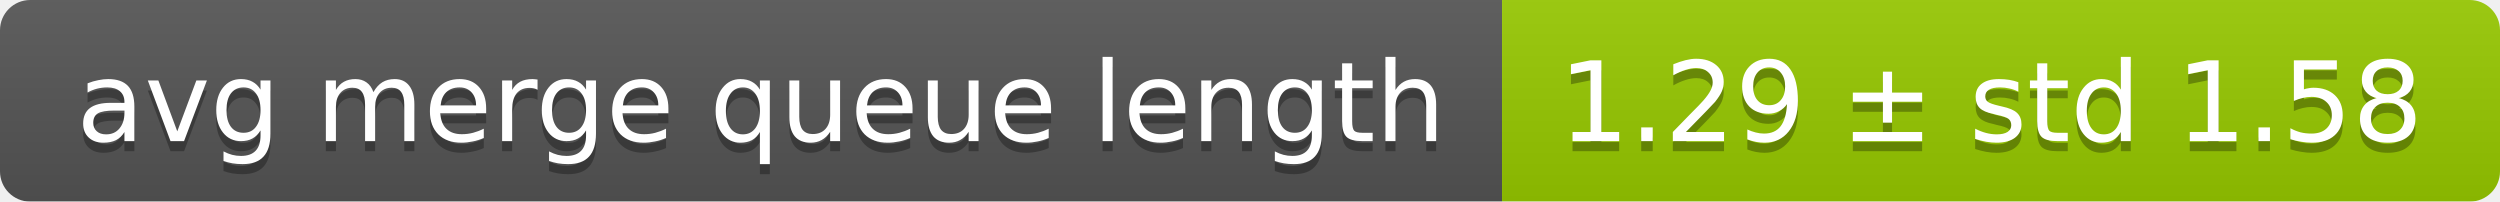
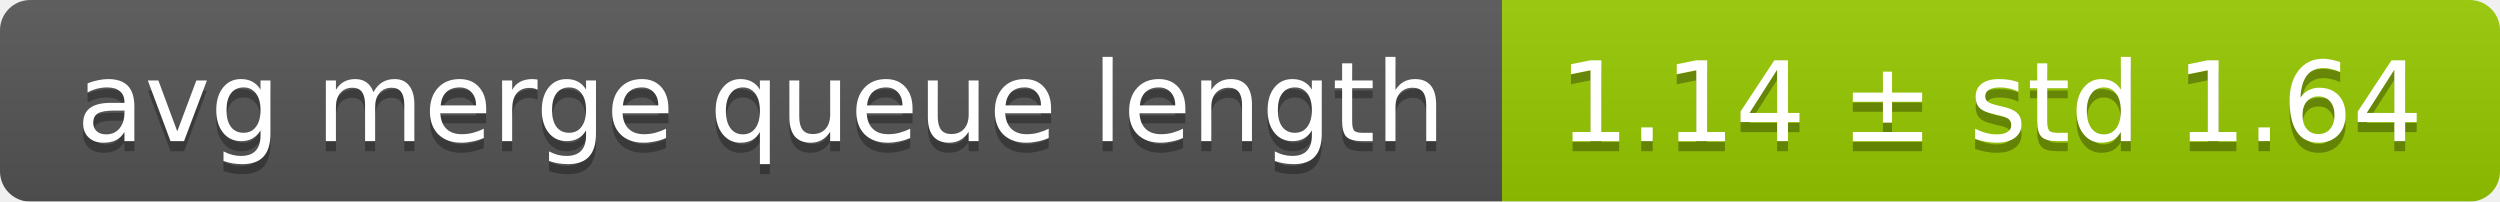
<svg xmlns="http://www.w3.org/2000/svg" width="248" height="20">
  <linearGradient id="smooth" x2="0" y2="100%">
    <stop offset="0" stop-color="#bbb" stop-opacity=".1" />
    <stop offset="1" stop-opacity=".1" />
  </linearGradient>
  <mask id="round">
    <rect width="248" height="20" rx="3" fill="#fff" />
  </mask>
  <g mask="url(#round)">
    <rect width="149" height="20" fill="#555" />
    <rect x="149" width="99" height="20" fill="#97ca00" />
    <rect width="248" height="20" fill="url(#smooth)" />
  </g>
  <g fill="#fff" text-anchor="middle" font-family="DejaVu Sans,Verdana,Geneva,sans-serif" font-size="11">
    <text x="75.5" y="15" fill="#010101" fill-opacity=".3">avg merge queue length</text>
    <text x="75.5" y="14">avg merge queue length</text>
-     <text x="197.5" y="15" fill="#010101" fill-opacity=".3">1.29 ± std 1.58</text>
-     <text x="197.5" y="14">1.29 ± std 1.58</text>
+     <text x="197.5" y="15" fill="#010101" fill-opacity=".3">1.14 ± std 1.64</text>
+     <text x="197.5" y="14">1.14 ± std 1.64</text>
  </g>
</svg>
